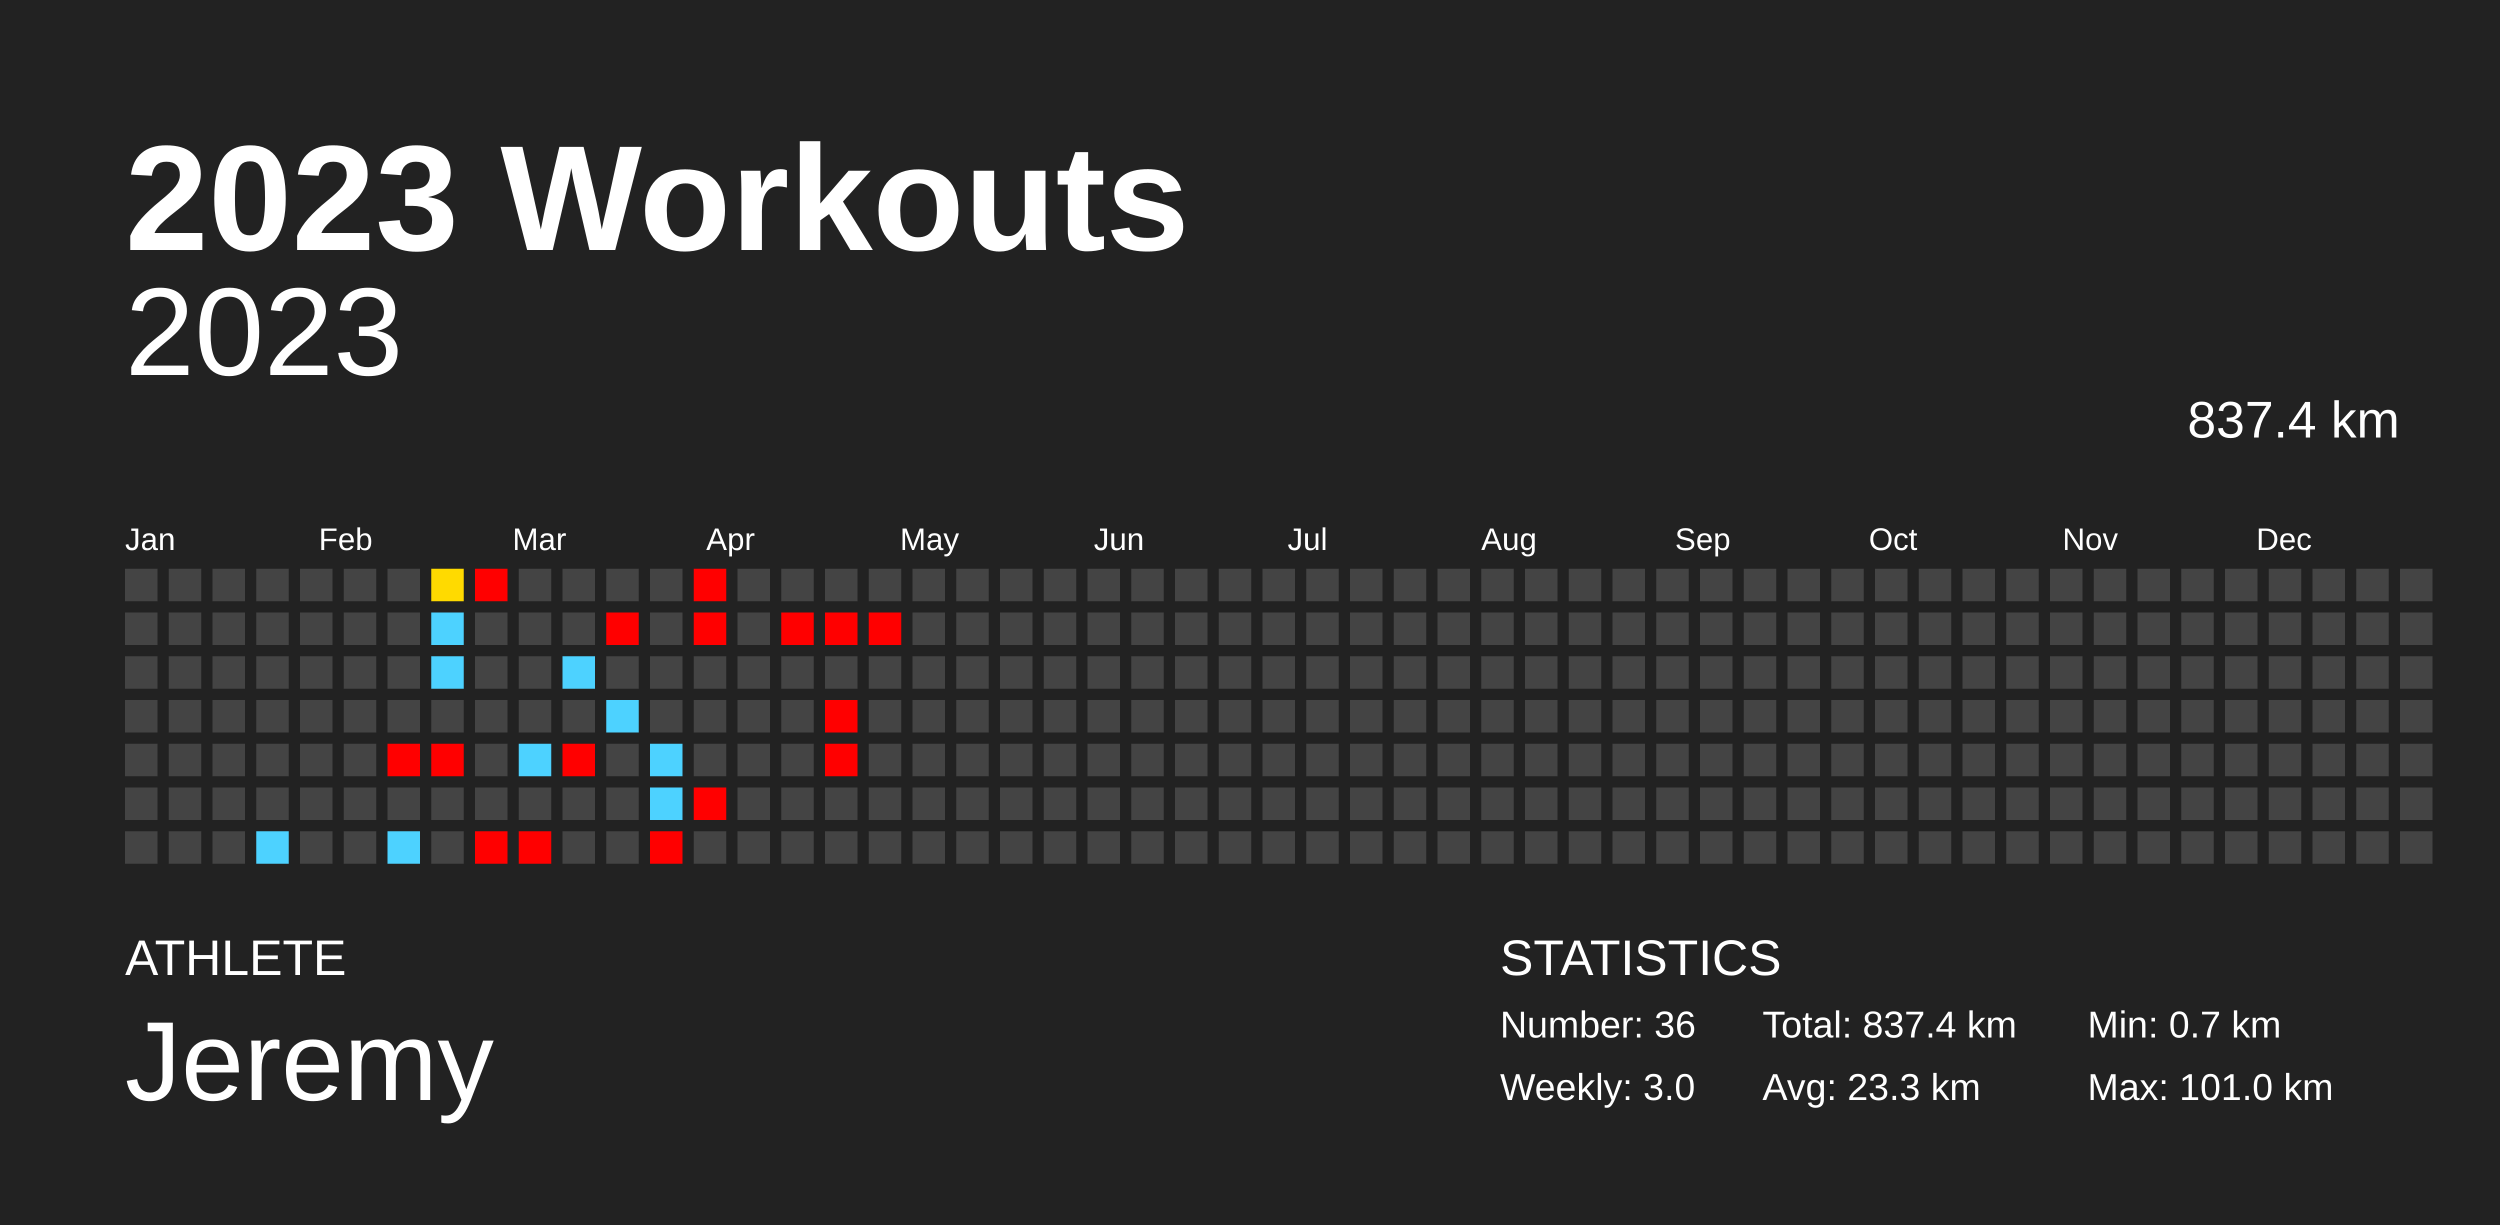
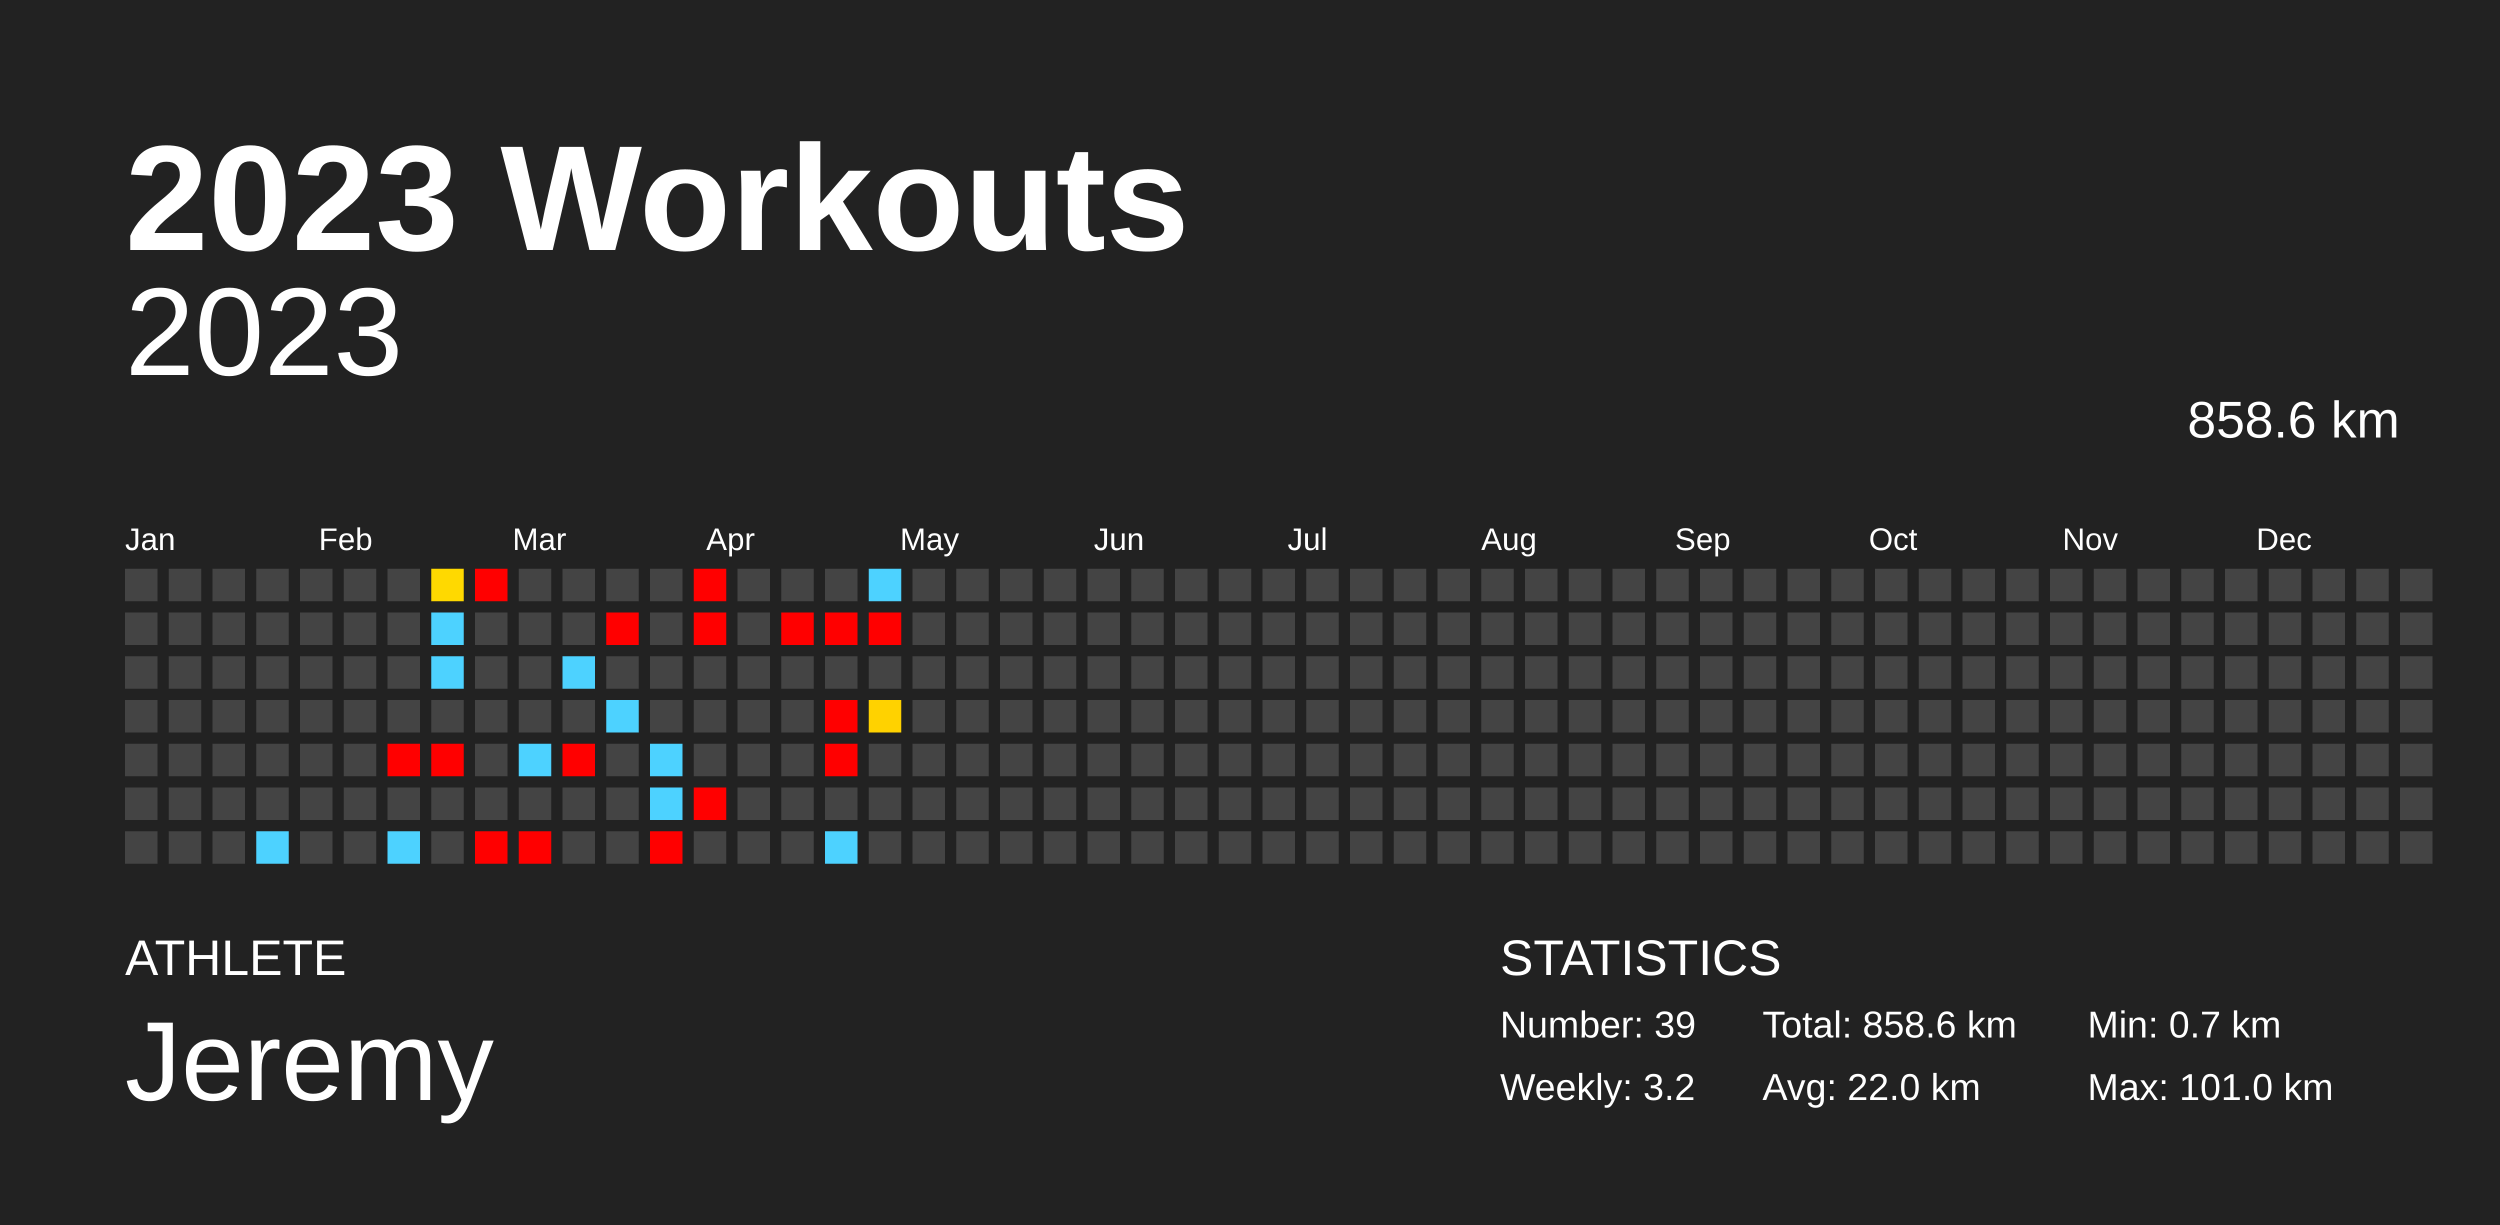
<svg xmlns="http://www.w3.org/2000/svg" baseProfile="full" height="98mm" version="1.1" viewBox="0,0,200,98" width="200mm">
  <defs />
  <rect fill="#222222" height="98" width="200" x="0" y="0" />
  <text fill="#FFFFFF" style="font-size:12px; font-family:Arial; font-weight:bold;" x="10" y="20">2023 Workouts</text>
  <text fill="#FFFFFF" style="font-size:4px; font-family:Arial" x="10" y="78">ATHLETE</text>
  <text fill="#FFFFFF" style="font-size:9px; font-family:Arial" x="10" y="88">Jeremy</text>
  <text fill="#FFFFFF" style="font-size:4px; font-family:Arial" x="120" y="78">STATISTICS</text>
-   <text fill="#FFFFFF" style="font-size:3px; font-family:Arial" x="120" y="83">Number: 36</text>
-   <text fill="#FFFFFF" style="font-size:3px; font-family:Arial" x="120" y="88">Weekly: 3.0</text>
-   <text fill="#FFFFFF" style="font-size:3px; font-family:Arial" x="141" y="83">Total: 837.4 km</text>
-   <text fill="#FFFFFF" style="font-size:3px; font-family:Arial" x="141" y="88">Avg: 23.3 km</text>
+   <text fill="#FFFFFF" style="font-size:3px; font-family:Arial" x="120" y="83">Number: 39</text>
+   <text fill="#FFFFFF" style="font-size:3px; font-family:Arial" x="120" y="88">Weekly: 3.2</text>
+   <text fill="#FFFFFF" style="font-size:3px; font-family:Arial" x="141" y="83">Total: 858.6 km</text>
+   <text fill="#FFFFFF" style="font-size:3px; font-family:Arial" x="141" y="88">Avg: 22.0 km</text>
  <text fill="#FFFFFF" style="font-size:3px; font-family:Arial" x="167" y="83">Min: 0.7 km</text>
  <text fill="#FFFFFF" style="font-size:3px; font-family:Arial" x="167" y="88">Max: 101.0 km</text>
  <text alignment-baseline="hanging" fill="#FFFFFF" style="font-size:10.0px; font-family:Arial;" x="10" y="30">2023</text>
-   <text alignment-baseline="hanging" fill="#FFFFFF" style="font-size:4.125px; font-family:Arial;" x="175" y="35">837.4 km</text>
+   <text alignment-baseline="hanging" fill="#FFFFFF" style="font-size:4.125px; font-family:Arial;" x="175" y="35">858.6 km</text>
  <text fill="#FFFFFF" style="font-size:2.5px; font-family:Arial" x="10.0" y="44">Jan</text>
  <text fill="#FFFFFF" style="font-size:2.5px; font-family:Arial" x="25.5" y="44">Feb</text>
  <text fill="#FFFFFF" style="font-size:2.5px; font-family:Arial" x="41.0" y="44">Mar</text>
  <text fill="#FFFFFF" style="font-size:2.5px; font-family:Arial" x="56.5" y="44">Apr</text>
  <text fill="#FFFFFF" style="font-size:2.5px; font-family:Arial" x="72.0" y="44">May</text>
  <text fill="#FFFFFF" style="font-size:2.5px; font-family:Arial" x="87.5" y="44">Jun</text>
  <text fill="#FFFFFF" style="font-size:2.5px; font-family:Arial" x="103.0" y="44">Jul</text>
  <text fill="#FFFFFF" style="font-size:2.5px; font-family:Arial" x="118.5" y="44">Aug</text>
  <text fill="#FFFFFF" style="font-size:2.5px; font-family:Arial" x="134.0" y="44">Sep</text>
  <text fill="#FFFFFF" style="font-size:2.5px; font-family:Arial" x="149.5" y="44">Oct</text>
  <text fill="#FFFFFF" style="font-size:2.5px; font-family:Arial" x="165.0" y="44">Nov</text>
  <text fill="#FFFFFF" style="font-size:2.5px; font-family:Arial" x="180.5" y="44">Dec</text>
  <rect fill="#444444" height="2.6" width="2.6" x="10.0" y="45.5" />
  <rect fill="#444444" height="2.6" width="2.6" x="10.0" y="49.0" />
  <rect fill="#444444" height="2.6" width="2.6" x="10.0" y="52.5" />
  <rect fill="#444444" height="2.6" width="2.6" x="10.0" y="56.0" />
  <rect fill="#444444" height="2.6" width="2.6" x="10.0" y="59.5" />
  <rect fill="#444444" height="2.6" width="2.6" x="10.0" y="63.0" />
  <rect fill="#444444" height="2.6" width="2.6" x="10.0" y="66.5" />
  <rect fill="#444444" height="2.6" width="2.6" x="13.5" y="45.5" />
  <rect fill="#444444" height="2.6" width="2.6" x="13.5" y="49.0" />
  <rect fill="#444444" height="2.6" width="2.6" x="13.5" y="52.5" />
  <rect fill="#444444" height="2.6" width="2.6" x="13.5" y="56.0" />
  <rect fill="#444444" height="2.6" width="2.6" x="13.5" y="59.5" />
  <rect fill="#444444" height="2.6" width="2.6" x="13.5" y="63.0" />
  <rect fill="#444444" height="2.6" width="2.6" x="13.5" y="66.5" />
  <rect fill="#444444" height="2.6" width="2.6" x="17.0" y="45.5" />
  <rect fill="#444444" height="2.6" width="2.6" x="17.0" y="49.0" />
  <rect fill="#444444" height="2.6" width="2.6" x="17.0" y="52.5" />
  <rect fill="#444444" height="2.6" width="2.6" x="17.0" y="56.0" />
  <rect fill="#444444" height="2.6" width="2.6" x="17.0" y="59.5" />
  <rect fill="#444444" height="2.6" width="2.6" x="17.0" y="63.0" />
  <rect fill="#444444" height="2.6" width="2.6" x="17.0" y="66.5" />
  <rect fill="#444444" height="2.6" width="2.6" x="20.5" y="45.5" />
  <rect fill="#444444" height="2.6" width="2.6" x="20.5" y="49.0" />
  <rect fill="#444444" height="2.6" width="2.6" x="20.5" y="52.5" />
  <rect fill="#444444" height="2.6" width="2.6" x="20.5" y="56.0" />
  <rect fill="#444444" height="2.6" width="2.6" x="20.5" y="59.5" />
  <rect fill="#444444" height="2.6" width="2.6" x="20.5" y="63.0" />
  <rect fill="#4dd2ff" height="2.6" width="2.6" x="20.5" y="66.5" />
  <rect fill="#444444" height="2.6" width="2.6" x="24.0" y="45.5" />
  <rect fill="#444444" height="2.6" width="2.6" x="24.0" y="49.0" />
  <rect fill="#444444" height="2.6" width="2.6" x="24.0" y="52.5" />
  <rect fill="#444444" height="2.6" width="2.6" x="24.0" y="56.0" />
  <rect fill="#444444" height="2.6" width="2.6" x="24.0" y="59.5" />
  <rect fill="#444444" height="2.6" width="2.6" x="24.0" y="63.0" />
  <rect fill="#444444" height="2.6" width="2.6" x="24.0" y="66.5" />
  <rect fill="#444444" height="2.6" width="2.6" x="27.5" y="45.5" />
  <rect fill="#444444" height="2.6" width="2.6" x="27.5" y="49.0" />
  <rect fill="#444444" height="2.6" width="2.6" x="27.5" y="52.5" />
  <rect fill="#444444" height="2.6" width="2.6" x="27.5" y="56.0" />
  <rect fill="#444444" height="2.6" width="2.6" x="27.5" y="59.5" />
  <rect fill="#444444" height="2.6" width="2.6" x="27.5" y="63.0" />
  <rect fill="#444444" height="2.6" width="2.6" x="27.5" y="66.5" />
  <rect fill="#444444" height="2.6" width="2.6" x="31.0" y="45.5" />
  <rect fill="#444444" height="2.6" width="2.6" x="31.0" y="49.0" />
  <rect fill="#444444" height="2.6" width="2.6" x="31.0" y="52.5" />
  <rect fill="#444444" height="2.6" width="2.6" x="31.0" y="56.0" />
  <rect fill="red" height="2.6" width="2.6" x="31.0" y="59.5" />
  <rect fill="#444444" height="2.6" width="2.6" x="31.0" y="63.0" />
  <rect fill="#4dd2ff" height="2.6" width="2.6" x="31.0" y="66.5" />
-   <rect fill="#ffda00" height="2.6" width="2.6" x="34.5" y="45.5" />
+   <rect fill="#ffd900" height="2.6" width="2.6" x="34.5" y="45.5" />
  <rect fill="#4dd2ff" height="2.6" width="2.6" x="34.5" y="49.0" />
  <rect fill="#4dd2ff" height="2.6" width="2.6" x="34.5" y="52.5" />
  <rect fill="#444444" height="2.6" width="2.6" x="34.5" y="56.0" />
  <rect fill="red" height="2.6" width="2.6" x="34.5" y="59.5" />
  <rect fill="#444444" height="2.6" width="2.6" x="34.5" y="63.0" />
  <rect fill="#444444" height="2.6" width="2.6" x="34.5" y="66.5" />
  <rect fill="red" height="2.6" width="2.6" x="38.0" y="45.5" />
  <rect fill="#444444" height="2.6" width="2.6" x="38.0" y="49.0" />
  <rect fill="#444444" height="2.6" width="2.6" x="38.0" y="52.5" />
  <rect fill="#444444" height="2.6" width="2.6" x="38.0" y="56.0" />
  <rect fill="#444444" height="2.6" width="2.6" x="38.0" y="59.5" />
  <rect fill="#444444" height="2.6" width="2.6" x="38.0" y="63.0" />
  <rect fill="red" height="2.6" width="2.6" x="38.0" y="66.5" />
  <rect fill="#444444" height="2.6" width="2.6" x="41.5" y="45.5" />
  <rect fill="#444444" height="2.6" width="2.6" x="41.5" y="49.0" />
  <rect fill="#444444" height="2.6" width="2.6" x="41.5" y="52.5" />
  <rect fill="#444444" height="2.6" width="2.6" x="41.5" y="56.0" />
  <rect fill="#4dd2ff" height="2.6" width="2.6" x="41.5" y="59.5" />
  <rect fill="#444444" height="2.6" width="2.6" x="41.5" y="63.0" />
  <rect fill="red" height="2.6" width="2.6" x="41.5" y="66.5" />
  <rect fill="#444444" height="2.6" width="2.6" x="45.0" y="45.5" />
  <rect fill="#444444" height="2.6" width="2.6" x="45.0" y="49.0" />
  <rect fill="#4dd2ff" height="2.6" width="2.6" x="45.0" y="52.5" />
  <rect fill="#444444" height="2.6" width="2.6" x="45.0" y="56.0" />
  <rect fill="red" height="2.6" width="2.6" x="45.0" y="59.5" />
  <rect fill="#444444" height="2.6" width="2.6" x="45.0" y="63.0" />
  <rect fill="#444444" height="2.6" width="2.6" x="45.0" y="66.5" />
  <rect fill="#444444" height="2.6" width="2.6" x="48.5" y="45.5" />
  <rect fill="red" height="2.6" width="2.6" x="48.5" y="49.0" />
  <rect fill="#444444" height="2.6" width="2.6" x="48.5" y="52.5" />
  <rect fill="#4dd2ff" height="2.6" width="2.6" x="48.5" y="56.0" />
  <rect fill="#444444" height="2.6" width="2.6" x="48.5" y="59.5" />
  <rect fill="#444444" height="2.6" width="2.6" x="48.5" y="63.0" />
  <rect fill="#444444" height="2.6" width="2.6" x="48.5" y="66.5" />
  <rect fill="#444444" height="2.6" width="2.6" x="52.0" y="45.5" />
  <rect fill="#444444" height="2.6" width="2.6" x="52.0" y="49.0" />
  <rect fill="#444444" height="2.6" width="2.6" x="52.0" y="52.5" />
  <rect fill="#444444" height="2.6" width="2.6" x="52.0" y="56.0" />
  <rect fill="#4dd2ff" height="2.6" width="2.6" x="52.0" y="59.5" />
  <rect fill="#4dd2ff" height="2.6" width="2.6" x="52.0" y="63.0" />
  <rect fill="red" height="2.6" width="2.6" x="52.0" y="66.5" />
  <rect fill="red" height="2.6" width="2.6" x="55.5" y="45.5" />
  <rect fill="red" height="2.6" width="2.6" x="55.5" y="49.0" />
  <rect fill="#444444" height="2.6" width="2.6" x="55.5" y="52.5" />
  <rect fill="#444444" height="2.6" width="2.6" x="55.5" y="56.0" />
  <rect fill="#444444" height="2.6" width="2.6" x="55.5" y="59.5" />
  <rect fill="red" height="2.6" width="2.6" x="55.5" y="63.0" />
  <rect fill="#444444" height="2.6" width="2.6" x="55.5" y="66.5" />
  <rect fill="#444444" height="2.6" width="2.6" x="59.0" y="45.5" />
  <rect fill="#444444" height="2.6" width="2.6" x="59.0" y="49.0" />
  <rect fill="#444444" height="2.6" width="2.6" x="59.0" y="52.5" />
  <rect fill="#444444" height="2.6" width="2.6" x="59.0" y="56.0" />
  <rect fill="#444444" height="2.6" width="2.6" x="59.0" y="59.5" />
  <rect fill="#444444" height="2.6" width="2.6" x="59.0" y="63.0" />
  <rect fill="#444444" height="2.6" width="2.6" x="59.0" y="66.5" />
  <rect fill="#444444" height="2.6" width="2.6" x="62.5" y="45.5" />
  <rect fill="red" height="2.6" width="2.6" x="62.5" y="49.0" />
  <rect fill="#444444" height="2.6" width="2.6" x="62.5" y="52.5" />
  <rect fill="#444444" height="2.6" width="2.6" x="62.5" y="56.0" />
  <rect fill="#444444" height="2.6" width="2.6" x="62.5" y="59.5" />
  <rect fill="#444444" height="2.6" width="2.6" x="62.5" y="63.0" />
  <rect fill="#444444" height="2.6" width="2.6" x="62.5" y="66.5" />
  <rect fill="#444444" height="2.6" width="2.6" x="66.0" y="45.5" />
  <rect fill="red" height="2.6" width="2.6" x="66.0" y="49.0" />
  <rect fill="#444444" height="2.6" width="2.6" x="66.0" y="52.5" />
  <rect fill="red" height="2.6" width="2.6" x="66.0" y="56.0" />
  <rect fill="red" height="2.6" width="2.6" x="66.0" y="59.5" />
  <rect fill="#444444" height="2.6" width="2.6" x="66.0" y="63.0" />
-   <rect fill="#444444" height="2.6" width="2.6" x="66.0" y="66.5" />
-   <rect fill="#444444" height="2.6" width="2.6" x="69.5" y="45.5" />
+   <rect fill="#4dd2ff" height="2.6" width="2.6" x="66.0" y="66.5" />
+   <rect fill="#4dd2ff" height="2.6" width="2.6" x="69.5" y="45.5" />
  <rect fill="red" height="2.6" width="2.6" x="69.5" y="49.0" />
  <rect fill="#444444" height="2.6" width="2.6" x="69.5" y="52.5" />
-   <rect fill="#444444" height="2.6" width="2.6" x="69.5" y="56.0" />
+   <rect fill="#ffd200" height="2.6" width="2.6" x="69.5" y="56.0" />
  <rect fill="#444444" height="2.6" width="2.6" x="69.5" y="59.5" />
  <rect fill="#444444" height="2.6" width="2.6" x="69.5" y="63.0" />
  <rect fill="#444444" height="2.6" width="2.6" x="69.5" y="66.5" />
  <rect fill="#444444" height="2.6" width="2.6" x="73.0" y="45.5" />
  <rect fill="#444444" height="2.6" width="2.6" x="73.0" y="49.0" />
  <rect fill="#444444" height="2.6" width="2.6" x="73.0" y="52.5" />
  <rect fill="#444444" height="2.6" width="2.6" x="73.0" y="56.0" />
  <rect fill="#444444" height="2.6" width="2.6" x="73.0" y="59.5" />
  <rect fill="#444444" height="2.6" width="2.6" x="73.0" y="63.0" />
  <rect fill="#444444" height="2.6" width="2.6" x="73.0" y="66.5" />
  <rect fill="#444444" height="2.6" width="2.6" x="76.5" y="45.5" />
  <rect fill="#444444" height="2.6" width="2.6" x="76.5" y="49.0" />
  <rect fill="#444444" height="2.6" width="2.6" x="76.5" y="52.5" />
  <rect fill="#444444" height="2.6" width="2.6" x="76.5" y="56.0" />
  <rect fill="#444444" height="2.6" width="2.6" x="76.5" y="59.5" />
  <rect fill="#444444" height="2.6" width="2.6" x="76.5" y="63.0" />
  <rect fill="#444444" height="2.6" width="2.6" x="76.5" y="66.5" />
  <rect fill="#444444" height="2.6" width="2.6" x="80.0" y="45.5" />
  <rect fill="#444444" height="2.6" width="2.6" x="80.0" y="49.0" />
  <rect fill="#444444" height="2.6" width="2.6" x="80.0" y="52.5" />
  <rect fill="#444444" height="2.6" width="2.6" x="80.0" y="56.0" />
  <rect fill="#444444" height="2.6" width="2.6" x="80.0" y="59.5" />
  <rect fill="#444444" height="2.6" width="2.6" x="80.0" y="63.0" />
  <rect fill="#444444" height="2.6" width="2.6" x="80.0" y="66.5" />
  <rect fill="#444444" height="2.6" width="2.6" x="83.5" y="45.5" />
  <rect fill="#444444" height="2.6" width="2.6" x="83.5" y="49.0" />
  <rect fill="#444444" height="2.6" width="2.6" x="83.5" y="52.5" />
  <rect fill="#444444" height="2.6" width="2.6" x="83.5" y="56.0" />
  <rect fill="#444444" height="2.6" width="2.6" x="83.5" y="59.5" />
  <rect fill="#444444" height="2.6" width="2.6" x="83.5" y="63.0" />
  <rect fill="#444444" height="2.6" width="2.6" x="83.5" y="66.5" />
  <rect fill="#444444" height="2.6" width="2.6" x="87.0" y="45.5" />
  <rect fill="#444444" height="2.6" width="2.6" x="87.0" y="49.0" />
  <rect fill="#444444" height="2.6" width="2.6" x="87.0" y="52.5" />
  <rect fill="#444444" height="2.6" width="2.6" x="87.0" y="56.0" />
  <rect fill="#444444" height="2.6" width="2.6" x="87.0" y="59.5" />
  <rect fill="#444444" height="2.6" width="2.6" x="87.0" y="63.0" />
  <rect fill="#444444" height="2.6" width="2.6" x="87.0" y="66.5" />
  <rect fill="#444444" height="2.6" width="2.6" x="90.5" y="45.5" />
  <rect fill="#444444" height="2.6" width="2.6" x="90.5" y="49.0" />
  <rect fill="#444444" height="2.6" width="2.6" x="90.5" y="52.5" />
  <rect fill="#444444" height="2.6" width="2.6" x="90.5" y="56.0" />
  <rect fill="#444444" height="2.6" width="2.6" x="90.5" y="59.5" />
  <rect fill="#444444" height="2.6" width="2.6" x="90.5" y="63.0" />
  <rect fill="#444444" height="2.6" width="2.6" x="90.5" y="66.5" />
  <rect fill="#444444" height="2.6" width="2.6" x="94.0" y="45.5" />
  <rect fill="#444444" height="2.6" width="2.6" x="94.0" y="49.0" />
  <rect fill="#444444" height="2.6" width="2.6" x="94.0" y="52.5" />
  <rect fill="#444444" height="2.6" width="2.6" x="94.0" y="56.0" />
  <rect fill="#444444" height="2.6" width="2.6" x="94.0" y="59.5" />
  <rect fill="#444444" height="2.6" width="2.6" x="94.0" y="63.0" />
  <rect fill="#444444" height="2.6" width="2.6" x="94.0" y="66.5" />
  <rect fill="#444444" height="2.6" width="2.6" x="97.5" y="45.5" />
  <rect fill="#444444" height="2.6" width="2.6" x="97.5" y="49.0" />
  <rect fill="#444444" height="2.6" width="2.6" x="97.5" y="52.5" />
  <rect fill="#444444" height="2.6" width="2.6" x="97.5" y="56.0" />
  <rect fill="#444444" height="2.6" width="2.6" x="97.5" y="59.5" />
  <rect fill="#444444" height="2.6" width="2.6" x="97.5" y="63.0" />
  <rect fill="#444444" height="2.6" width="2.6" x="97.5" y="66.5" />
  <rect fill="#444444" height="2.6" width="2.6" x="101.0" y="45.5" />
  <rect fill="#444444" height="2.6" width="2.6" x="101.0" y="49.0" />
  <rect fill="#444444" height="2.6" width="2.6" x="101.0" y="52.5" />
  <rect fill="#444444" height="2.6" width="2.6" x="101.0" y="56.0" />
  <rect fill="#444444" height="2.6" width="2.6" x="101.0" y="59.5" />
  <rect fill="#444444" height="2.6" width="2.6" x="101.0" y="63.0" />
  <rect fill="#444444" height="2.6" width="2.6" x="101.0" y="66.5" />
  <rect fill="#444444" height="2.6" width="2.6" x="104.5" y="45.5" />
  <rect fill="#444444" height="2.6" width="2.6" x="104.5" y="49.0" />
  <rect fill="#444444" height="2.6" width="2.6" x="104.5" y="52.5" />
  <rect fill="#444444" height="2.6" width="2.6" x="104.5" y="56.0" />
  <rect fill="#444444" height="2.6" width="2.6" x="104.5" y="59.5" />
  <rect fill="#444444" height="2.6" width="2.6" x="104.5" y="63.0" />
  <rect fill="#444444" height="2.6" width="2.6" x="104.5" y="66.5" />
  <rect fill="#444444" height="2.6" width="2.6" x="108.0" y="45.5" />
  <rect fill="#444444" height="2.6" width="2.6" x="108.0" y="49.0" />
  <rect fill="#444444" height="2.6" width="2.6" x="108.0" y="52.5" />
  <rect fill="#444444" height="2.6" width="2.6" x="108.0" y="56.0" />
  <rect fill="#444444" height="2.6" width="2.6" x="108.0" y="59.5" />
  <rect fill="#444444" height="2.6" width="2.6" x="108.0" y="63.0" />
  <rect fill="#444444" height="2.6" width="2.6" x="108.0" y="66.5" />
  <rect fill="#444444" height="2.6" width="2.6" x="111.5" y="45.5" />
  <rect fill="#444444" height="2.6" width="2.6" x="111.5" y="49.0" />
  <rect fill="#444444" height="2.6" width="2.6" x="111.5" y="52.5" />
  <rect fill="#444444" height="2.6" width="2.6" x="111.5" y="56.0" />
  <rect fill="#444444" height="2.6" width="2.6" x="111.5" y="59.5" />
  <rect fill="#444444" height="2.6" width="2.6" x="111.5" y="63.0" />
  <rect fill="#444444" height="2.6" width="2.6" x="111.5" y="66.5" />
  <rect fill="#444444" height="2.6" width="2.6" x="115.0" y="45.5" />
  <rect fill="#444444" height="2.6" width="2.6" x="115.0" y="49.0" />
  <rect fill="#444444" height="2.6" width="2.6" x="115.0" y="52.5" />
  <rect fill="#444444" height="2.6" width="2.6" x="115.0" y="56.0" />
  <rect fill="#444444" height="2.6" width="2.6" x="115.0" y="59.5" />
  <rect fill="#444444" height="2.6" width="2.6" x="115.0" y="63.0" />
  <rect fill="#444444" height="2.6" width="2.6" x="115.0" y="66.5" />
  <rect fill="#444444" height="2.6" width="2.6" x="118.5" y="45.5" />
  <rect fill="#444444" height="2.6" width="2.6" x="118.5" y="49.0" />
  <rect fill="#444444" height="2.6" width="2.6" x="118.5" y="52.5" />
  <rect fill="#444444" height="2.6" width="2.6" x="118.5" y="56.0" />
  <rect fill="#444444" height="2.6" width="2.6" x="118.5" y="59.5" />
  <rect fill="#444444" height="2.6" width="2.6" x="118.5" y="63.0" />
  <rect fill="#444444" height="2.6" width="2.6" x="118.5" y="66.5" />
  <rect fill="#444444" height="2.6" width="2.6" x="122.0" y="45.5" />
  <rect fill="#444444" height="2.6" width="2.6" x="122.0" y="49.0" />
  <rect fill="#444444" height="2.6" width="2.6" x="122.0" y="52.5" />
  <rect fill="#444444" height="2.6" width="2.6" x="122.0" y="56.0" />
  <rect fill="#444444" height="2.6" width="2.6" x="122.0" y="59.5" />
  <rect fill="#444444" height="2.6" width="2.6" x="122.0" y="63.0" />
  <rect fill="#444444" height="2.6" width="2.6" x="122.0" y="66.5" />
  <rect fill="#444444" height="2.6" width="2.6" x="125.5" y="45.5" />
  <rect fill="#444444" height="2.6" width="2.6" x="125.5" y="49.0" />
  <rect fill="#444444" height="2.6" width="2.6" x="125.5" y="52.5" />
  <rect fill="#444444" height="2.6" width="2.6" x="125.5" y="56.0" />
  <rect fill="#444444" height="2.6" width="2.6" x="125.5" y="59.5" />
  <rect fill="#444444" height="2.6" width="2.6" x="125.5" y="63.0" />
  <rect fill="#444444" height="2.6" width="2.6" x="125.5" y="66.5" />
  <rect fill="#444444" height="2.6" width="2.6" x="129.0" y="45.5" />
  <rect fill="#444444" height="2.6" width="2.6" x="129.0" y="49.0" />
  <rect fill="#444444" height="2.6" width="2.6" x="129.0" y="52.5" />
  <rect fill="#444444" height="2.6" width="2.6" x="129.0" y="56.0" />
  <rect fill="#444444" height="2.6" width="2.6" x="129.0" y="59.5" />
  <rect fill="#444444" height="2.6" width="2.6" x="129.0" y="63.0" />
  <rect fill="#444444" height="2.6" width="2.6" x="129.0" y="66.5" />
  <rect fill="#444444" height="2.6" width="2.6" x="132.5" y="45.5" />
  <rect fill="#444444" height="2.6" width="2.6" x="132.5" y="49.0" />
  <rect fill="#444444" height="2.6" width="2.6" x="132.5" y="52.5" />
  <rect fill="#444444" height="2.6" width="2.6" x="132.5" y="56.0" />
  <rect fill="#444444" height="2.6" width="2.6" x="132.5" y="59.5" />
  <rect fill="#444444" height="2.6" width="2.6" x="132.5" y="63.0" />
  <rect fill="#444444" height="2.6" width="2.6" x="132.5" y="66.5" />
  <rect fill="#444444" height="2.6" width="2.6" x="136.0" y="45.5" />
  <rect fill="#444444" height="2.6" width="2.6" x="136.0" y="49.0" />
  <rect fill="#444444" height="2.6" width="2.6" x="136.0" y="52.5" />
  <rect fill="#444444" height="2.6" width="2.6" x="136.0" y="56.0" />
  <rect fill="#444444" height="2.6" width="2.6" x="136.0" y="59.5" />
  <rect fill="#444444" height="2.6" width="2.6" x="136.0" y="63.0" />
  <rect fill="#444444" height="2.6" width="2.6" x="136.0" y="66.5" />
  <rect fill="#444444" height="2.6" width="2.6" x="139.5" y="45.5" />
  <rect fill="#444444" height="2.6" width="2.6" x="139.5" y="49.0" />
  <rect fill="#444444" height="2.6" width="2.6" x="139.5" y="52.5" />
  <rect fill="#444444" height="2.6" width="2.6" x="139.5" y="56.0" />
  <rect fill="#444444" height="2.6" width="2.6" x="139.5" y="59.5" />
  <rect fill="#444444" height="2.6" width="2.6" x="139.5" y="63.0" />
  <rect fill="#444444" height="2.6" width="2.6" x="139.5" y="66.5" />
  <rect fill="#444444" height="2.6" width="2.6" x="143.0" y="45.5" />
  <rect fill="#444444" height="2.6" width="2.6" x="143.0" y="49.0" />
  <rect fill="#444444" height="2.6" width="2.6" x="143.0" y="52.5" />
  <rect fill="#444444" height="2.6" width="2.6" x="143.0" y="56.0" />
  <rect fill="#444444" height="2.6" width="2.6" x="143.0" y="59.5" />
  <rect fill="#444444" height="2.6" width="2.6" x="143.0" y="63.0" />
  <rect fill="#444444" height="2.6" width="2.6" x="143.0" y="66.5" />
  <rect fill="#444444" height="2.6" width="2.6" x="146.5" y="45.5" />
  <rect fill="#444444" height="2.6" width="2.6" x="146.5" y="49.0" />
  <rect fill="#444444" height="2.6" width="2.6" x="146.5" y="52.5" />
  <rect fill="#444444" height="2.6" width="2.6" x="146.5" y="56.0" />
  <rect fill="#444444" height="2.6" width="2.6" x="146.5" y="59.5" />
  <rect fill="#444444" height="2.6" width="2.6" x="146.5" y="63.0" />
  <rect fill="#444444" height="2.6" width="2.6" x="146.5" y="66.5" />
  <rect fill="#444444" height="2.6" width="2.6" x="150.0" y="45.5" />
  <rect fill="#444444" height="2.6" width="2.6" x="150.0" y="49.0" />
  <rect fill="#444444" height="2.6" width="2.6" x="150.0" y="52.5" />
  <rect fill="#444444" height="2.6" width="2.6" x="150.0" y="56.0" />
  <rect fill="#444444" height="2.6" width="2.6" x="150.0" y="59.5" />
  <rect fill="#444444" height="2.6" width="2.6" x="150.0" y="63.0" />
  <rect fill="#444444" height="2.6" width="2.6" x="150.0" y="66.5" />
  <rect fill="#444444" height="2.6" width="2.6" x="153.5" y="45.5" />
  <rect fill="#444444" height="2.6" width="2.6" x="153.5" y="49.0" />
  <rect fill="#444444" height="2.6" width="2.6" x="153.5" y="52.5" />
  <rect fill="#444444" height="2.6" width="2.6" x="153.5" y="56.0" />
  <rect fill="#444444" height="2.6" width="2.6" x="153.5" y="59.5" />
  <rect fill="#444444" height="2.6" width="2.6" x="153.5" y="63.0" />
  <rect fill="#444444" height="2.6" width="2.6" x="153.5" y="66.5" />
  <rect fill="#444444" height="2.6" width="2.6" x="157.0" y="45.5" />
  <rect fill="#444444" height="2.6" width="2.6" x="157.0" y="49.0" />
  <rect fill="#444444" height="2.6" width="2.6" x="157.0" y="52.5" />
  <rect fill="#444444" height="2.6" width="2.6" x="157.0" y="56.0" />
  <rect fill="#444444" height="2.6" width="2.6" x="157.0" y="59.5" />
  <rect fill="#444444" height="2.6" width="2.6" x="157.0" y="63.0" />
  <rect fill="#444444" height="2.6" width="2.6" x="157.0" y="66.5" />
  <rect fill="#444444" height="2.6" width="2.6" x="160.5" y="45.5" />
  <rect fill="#444444" height="2.6" width="2.6" x="160.5" y="49.0" />
  <rect fill="#444444" height="2.6" width="2.6" x="160.5" y="52.5" />
  <rect fill="#444444" height="2.6" width="2.6" x="160.5" y="56.0" />
  <rect fill="#444444" height="2.6" width="2.6" x="160.5" y="59.5" />
  <rect fill="#444444" height="2.6" width="2.6" x="160.5" y="63.0" />
  <rect fill="#444444" height="2.6" width="2.6" x="160.5" y="66.5" />
  <rect fill="#444444" height="2.6" width="2.6" x="164.0" y="45.5" />
  <rect fill="#444444" height="2.6" width="2.6" x="164.0" y="49.0" />
  <rect fill="#444444" height="2.6" width="2.6" x="164.0" y="52.5" />
  <rect fill="#444444" height="2.6" width="2.6" x="164.0" y="56.0" />
  <rect fill="#444444" height="2.6" width="2.6" x="164.0" y="59.5" />
  <rect fill="#444444" height="2.6" width="2.6" x="164.0" y="63.0" />
  <rect fill="#444444" height="2.6" width="2.6" x="164.0" y="66.5" />
  <rect fill="#444444" height="2.6" width="2.6" x="167.5" y="45.5" />
  <rect fill="#444444" height="2.6" width="2.6" x="167.5" y="49.0" />
  <rect fill="#444444" height="2.6" width="2.6" x="167.5" y="52.5" />
  <rect fill="#444444" height="2.6" width="2.6" x="167.5" y="56.0" />
  <rect fill="#444444" height="2.6" width="2.6" x="167.5" y="59.5" />
  <rect fill="#444444" height="2.6" width="2.6" x="167.5" y="63.0" />
  <rect fill="#444444" height="2.6" width="2.6" x="167.5" y="66.5" />
  <rect fill="#444444" height="2.6" width="2.6" x="171.0" y="45.5" />
  <rect fill="#444444" height="2.6" width="2.6" x="171.0" y="49.0" />
  <rect fill="#444444" height="2.6" width="2.6" x="171.0" y="52.5" />
  <rect fill="#444444" height="2.6" width="2.6" x="171.0" y="56.0" />
  <rect fill="#444444" height="2.6" width="2.6" x="171.0" y="59.5" />
  <rect fill="#444444" height="2.6" width="2.6" x="171.0" y="63.0" />
  <rect fill="#444444" height="2.6" width="2.6" x="171.0" y="66.5" />
  <rect fill="#444444" height="2.6" width="2.6" x="174.5" y="45.5" />
  <rect fill="#444444" height="2.6" width="2.6" x="174.5" y="49.0" />
  <rect fill="#444444" height="2.6" width="2.6" x="174.5" y="52.5" />
  <rect fill="#444444" height="2.6" width="2.6" x="174.5" y="56.0" />
  <rect fill="#444444" height="2.6" width="2.6" x="174.5" y="59.5" />
  <rect fill="#444444" height="2.6" width="2.6" x="174.5" y="63.0" />
  <rect fill="#444444" height="2.6" width="2.6" x="174.5" y="66.5" />
  <rect fill="#444444" height="2.6" width="2.6" x="178.0" y="45.5" />
  <rect fill="#444444" height="2.6" width="2.6" x="178.0" y="49.0" />
  <rect fill="#444444" height="2.6" width="2.6" x="178.0" y="52.5" />
  <rect fill="#444444" height="2.6" width="2.6" x="178.0" y="56.0" />
  <rect fill="#444444" height="2.6" width="2.6" x="178.0" y="59.5" />
  <rect fill="#444444" height="2.6" width="2.6" x="178.0" y="63.0" />
  <rect fill="#444444" height="2.6" width="2.6" x="178.0" y="66.5" />
  <rect fill="#444444" height="2.6" width="2.6" x="181.5" y="45.5" />
  <rect fill="#444444" height="2.6" width="2.6" x="181.5" y="49.0" />
  <rect fill="#444444" height="2.6" width="2.6" x="181.5" y="52.5" />
  <rect fill="#444444" height="2.6" width="2.6" x="181.5" y="56.0" />
  <rect fill="#444444" height="2.6" width="2.6" x="181.5" y="59.5" />
  <rect fill="#444444" height="2.6" width="2.6" x="181.5" y="63.0" />
  <rect fill="#444444" height="2.6" width="2.6" x="181.5" y="66.5" />
  <rect fill="#444444" height="2.6" width="2.6" x="185.0" y="45.5" />
  <rect fill="#444444" height="2.6" width="2.6" x="185.0" y="49.0" />
  <rect fill="#444444" height="2.6" width="2.6" x="185.0" y="52.5" />
  <rect fill="#444444" height="2.6" width="2.6" x="185.0" y="56.0" />
  <rect fill="#444444" height="2.6" width="2.6" x="185.0" y="59.5" />
  <rect fill="#444444" height="2.6" width="2.6" x="185.0" y="63.0" />
  <rect fill="#444444" height="2.6" width="2.6" x="185.0" y="66.5" />
  <rect fill="#444444" height="2.6" width="2.6" x="188.5" y="45.5" />
  <rect fill="#444444" height="2.6" width="2.6" x="188.5" y="49.0" />
  <rect fill="#444444" height="2.6" width="2.6" x="188.5" y="52.5" />
  <rect fill="#444444" height="2.6" width="2.6" x="188.5" y="56.0" />
  <rect fill="#444444" height="2.6" width="2.6" x="188.5" y="59.5" />
  <rect fill="#444444" height="2.6" width="2.6" x="188.5" y="63.0" />
  <rect fill="#444444" height="2.6" width="2.6" x="188.5" y="66.5" />
  <rect fill="#444444" height="2.6" width="2.6" x="192.0" y="45.5" />
  <rect fill="#444444" height="2.6" width="2.6" x="192.0" y="49.0" />
  <rect fill="#444444" height="2.6" width="2.6" x="192.0" y="52.5" />
  <rect fill="#444444" height="2.6" width="2.6" x="192.0" y="56.0" />
  <rect fill="#444444" height="2.6" width="2.6" x="192.0" y="59.5" />
  <rect fill="#444444" height="2.6" width="2.6" x="192.0" y="63.0" />
  <rect fill="#444444" height="2.6" width="2.6" x="192.0" y="66.5" />
</svg>
